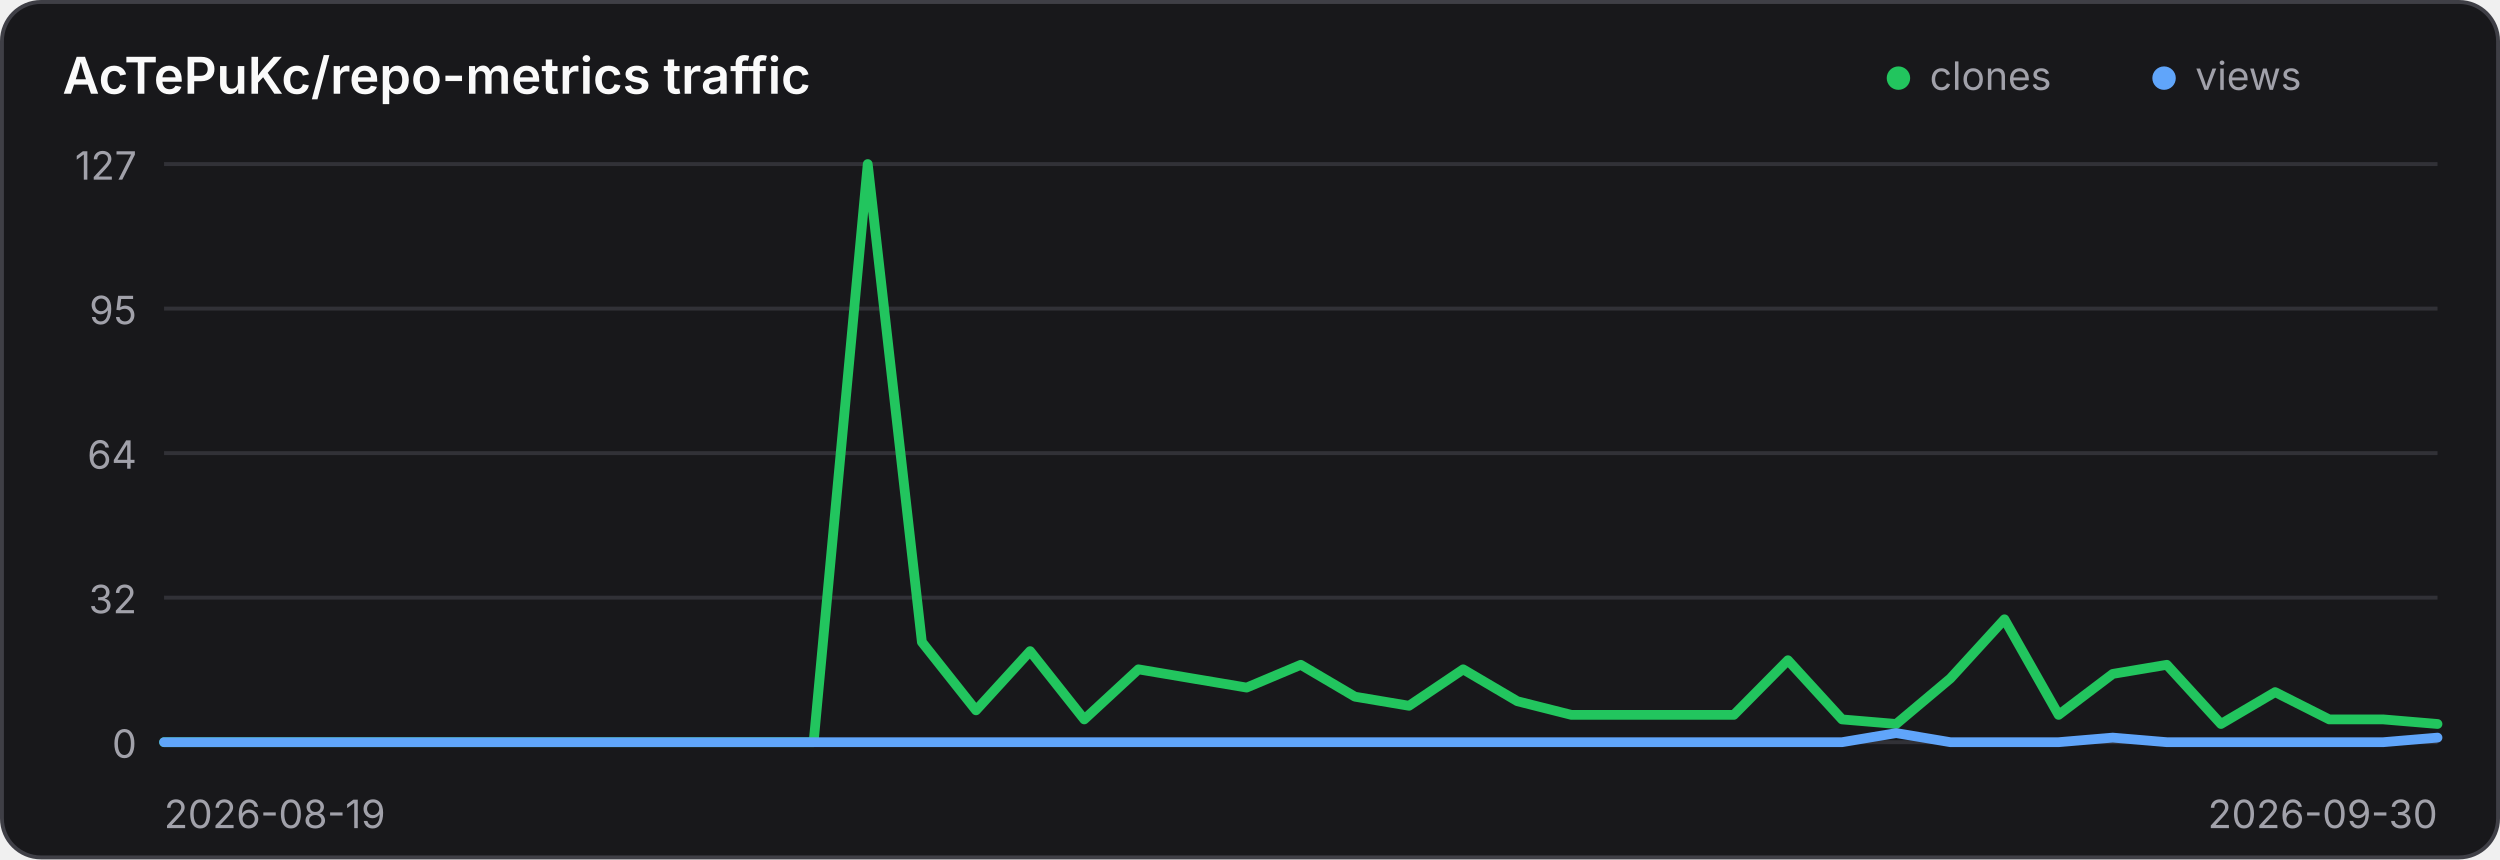
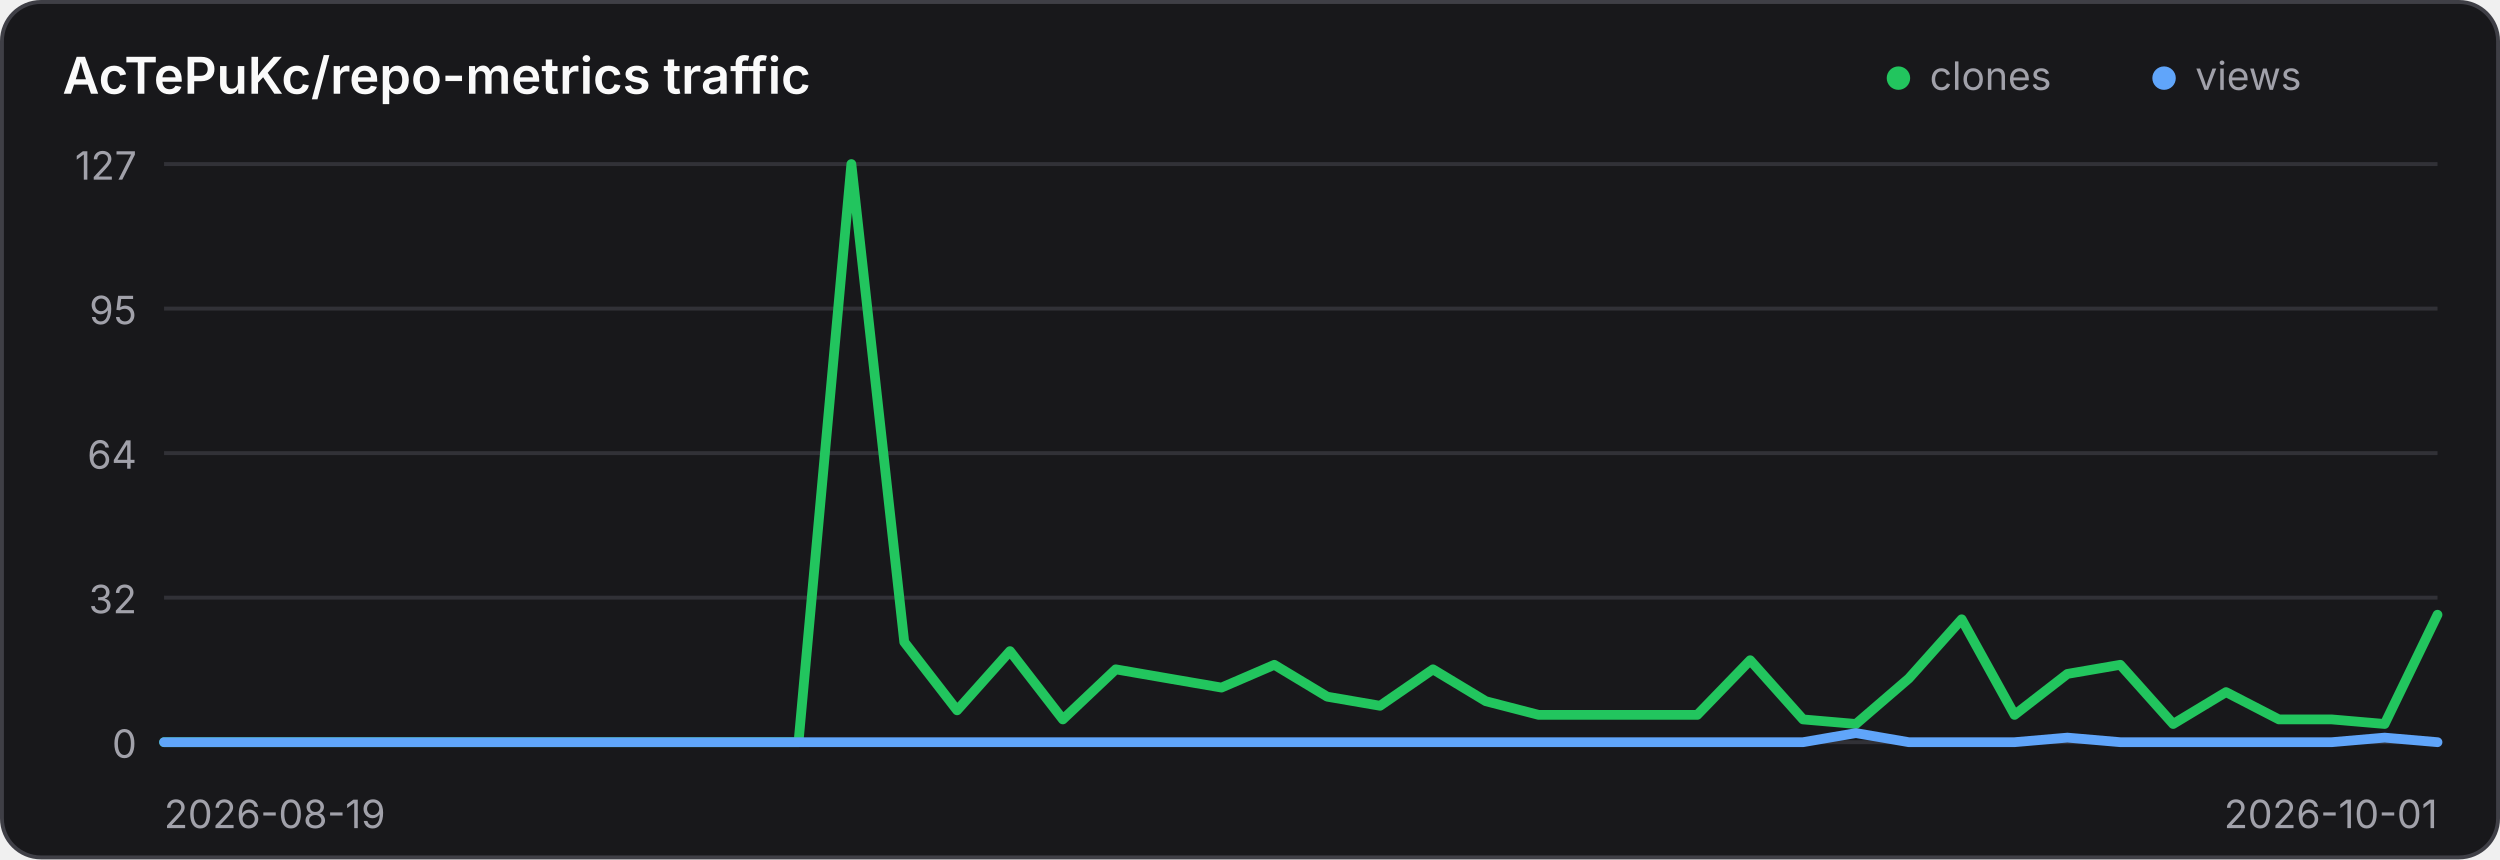
<svg xmlns="http://www.w3.org/2000/svg" width="640" height="220" viewBox="0 0 640 220" role="img" aria-label="Traffic history for AcTePuKc/repo-metrics">
  <style>
    .panel { fill: #18181b; stroke: #3f3f46; }
    .title { fill: #fafafa; }
    .axis { fill: #a1a1aa; font: 10px Inter,ui-sans-serif,system-ui,sans-serif; }
    .grid { stroke: #3f3f46; stroke-width: 1; opacity: .65; }
    @media (prefers-color-scheme: light) {
      .panel { fill: #ffffff; stroke: #d4d4d8; }
      .title { fill: #18181b; }
      .axis { fill: #71717a; }
      .grid { stroke: #d4d4d8; }
    }
  </style>
  <rect class="panel" x="0.5" y="0.5" width="639" height="219" rx="10" stroke-width="1" />
  <text class="title" x="16" y="24" font-family="Inter,ui-sans-serif,system-ui,sans-serif" font-size="13" font-weight="600">AcTePuKc/repo-metrics traffic</text>
  <circle cx="486" cy="20" r="3" fill="#22c55e" />
  <text class="axis" x="494" y="23">clones</text>
  <circle cx="554" cy="20" r="3" fill="#60a5fa" />
  <text class="axis" x="562" y="23">views</text>
  <line class="grid" x1="42" y1="42.00" x2="624" y2="42.00" />
  <text class="axis" x="35" y="46.00" text-anchor="end">127</text>
  <line class="grid" x1="42" y1="79.00" x2="624" y2="79.00" />
  <text class="axis" x="35" y="83.00" text-anchor="end">95</text>
  <line class="grid" x1="42" y1="116.00" x2="624" y2="116.00" />
  <text class="axis" x="35" y="120.00" text-anchor="end">64</text>
  <line class="grid" x1="42" y1="153.00" x2="624" y2="153.00" />
  <text class="axis" x="35" y="157.00" text-anchor="end">32</text>
  <line class="grid" x1="42" y1="190.00" x2="624" y2="190.00" />
  <text class="axis" x="35" y="194.00" text-anchor="end">0</text>
-   <polyline points="42.00,190.00 55.86,190.00 69.71,190.00 83.57,190.00 97.43,190.00 111.29,190.00 125.14,190.00 139.00,190.00 152.86,190.00 166.71,190.00 180.57,190.00 194.43,190.00 208.29,190.00 222.14,42.00 236.00,164.36 249.86,181.84 263.71,166.69 277.57,184.17 291.43,171.35 305.29,173.69 319.14,176.02 333.00,170.19 346.86,178.35 360.71,180.68 374.57,171.35 388.43,179.51 402.29,183.01 416.14,183.01 430.00,183.01 443.86,183.01 457.71,169.02 471.57,184.17 485.43,185.34 499.29,173.69 513.14,158.54 527.00,183.01 540.86,172.52 554.71,170.19 568.57,185.34 582.43,177.18 596.29,184.17 610.14,184.17 624.00,185.34" fill="none" stroke="#22c55e" stroke-width="2.5" stroke-linecap="round" stroke-linejoin="round" />
-   <polyline points="42.00,190.00 55.86,190.00 69.71,190.00 83.57,190.00 97.43,190.00 111.29,190.00 125.14,190.00 139.00,190.00 152.86,190.00 166.71,190.00 180.57,190.00 194.43,190.00 208.29,190.00 222.14,190.00 236.00,190.00 249.86,190.00 263.71,190.00 277.57,190.00 291.43,190.00 305.29,190.00 319.14,190.00 333.00,190.00 346.86,190.00 360.71,190.00 374.57,190.00 388.43,190.00 402.29,190.00 416.14,190.00 430.00,190.00 443.86,190.00 457.71,190.00 471.57,190.00 485.43,187.67 499.29,190.00 513.14,190.00 527.00,190.00 540.86,188.83 554.71,190.00 568.57,190.00 582.43,190.00 596.29,190.00 610.14,190.00 624.00,188.83" fill="none" stroke="#60a5fa" stroke-width="2.5" stroke-linecap="round" stroke-linejoin="round" />
+   <polyline points="42.00,190.00 55.53,190.00 69.07,190.00 82.60,190.00 96.14,190.00 109.67,190.00 123.21,190.00 136.74,190.00 150.28,190.00 163.81,190.00 177.35,190.00 190.88,190.00 204.42,190.00 217.95,42.00 231.49,164.36 245.02,181.84 258.56,166.69 272.09,184.17 285.63,171.35 299.16,173.69 312.70,176.02 326.23,170.19 339.77,178.35 353.30,180.68 366.84,171.35 380.37,179.51 393.91,183.01 407.44,183.01 420.98,183.01 434.51,183.01 448.05,169.02 461.58,184.17 475.12,185.34 488.65,173.69 502.19,158.54 515.72,183.01 529.26,172.52 542.79,170.19 556.33,185.34 569.86,177.18 583.40,184.17 596.93,184.17 610.47,185.34 624.00,157.37" fill="none" stroke="#22c55e" stroke-width="2.5" stroke-linecap="round" stroke-linejoin="round" />
+   <polyline points="42.00,190.00 55.53,190.00 69.07,190.00 82.60,190.00 96.14,190.00 109.67,190.00 123.21,190.00 136.74,190.00 150.28,190.00 163.81,190.00 177.35,190.00 190.88,190.00 204.42,190.00 217.95,190.00 231.49,190.00 245.02,190.00 258.56,190.00 272.09,190.00 285.63,190.00 299.16,190.00 312.70,190.00 326.23,190.00 339.77,190.00 353.30,190.00 366.84,190.00 380.37,190.00 393.91,190.00 407.44,190.00 420.98,190.00 434.51,190.00 448.05,190.00 461.58,190.00 475.12,187.67 488.65,190.00 502.19,190.00 515.72,190.00 529.26,188.83 542.79,190.00 556.33,190.00 569.86,190.00 583.40,190.00 596.93,190.00 610.47,188.83 624.00,190.00" fill="none" stroke="#60a5fa" stroke-width="2.5" stroke-linecap="round" stroke-linejoin="round" />
  <text class="axis" x="42" y="212">2026-08-19</text>
-   <text class="axis" x="624" y="212" text-anchor="end">2026-09-30</text>
+   <text class="axis" x="624" y="212" text-anchor="end">2026-10-01</text>
</svg>
